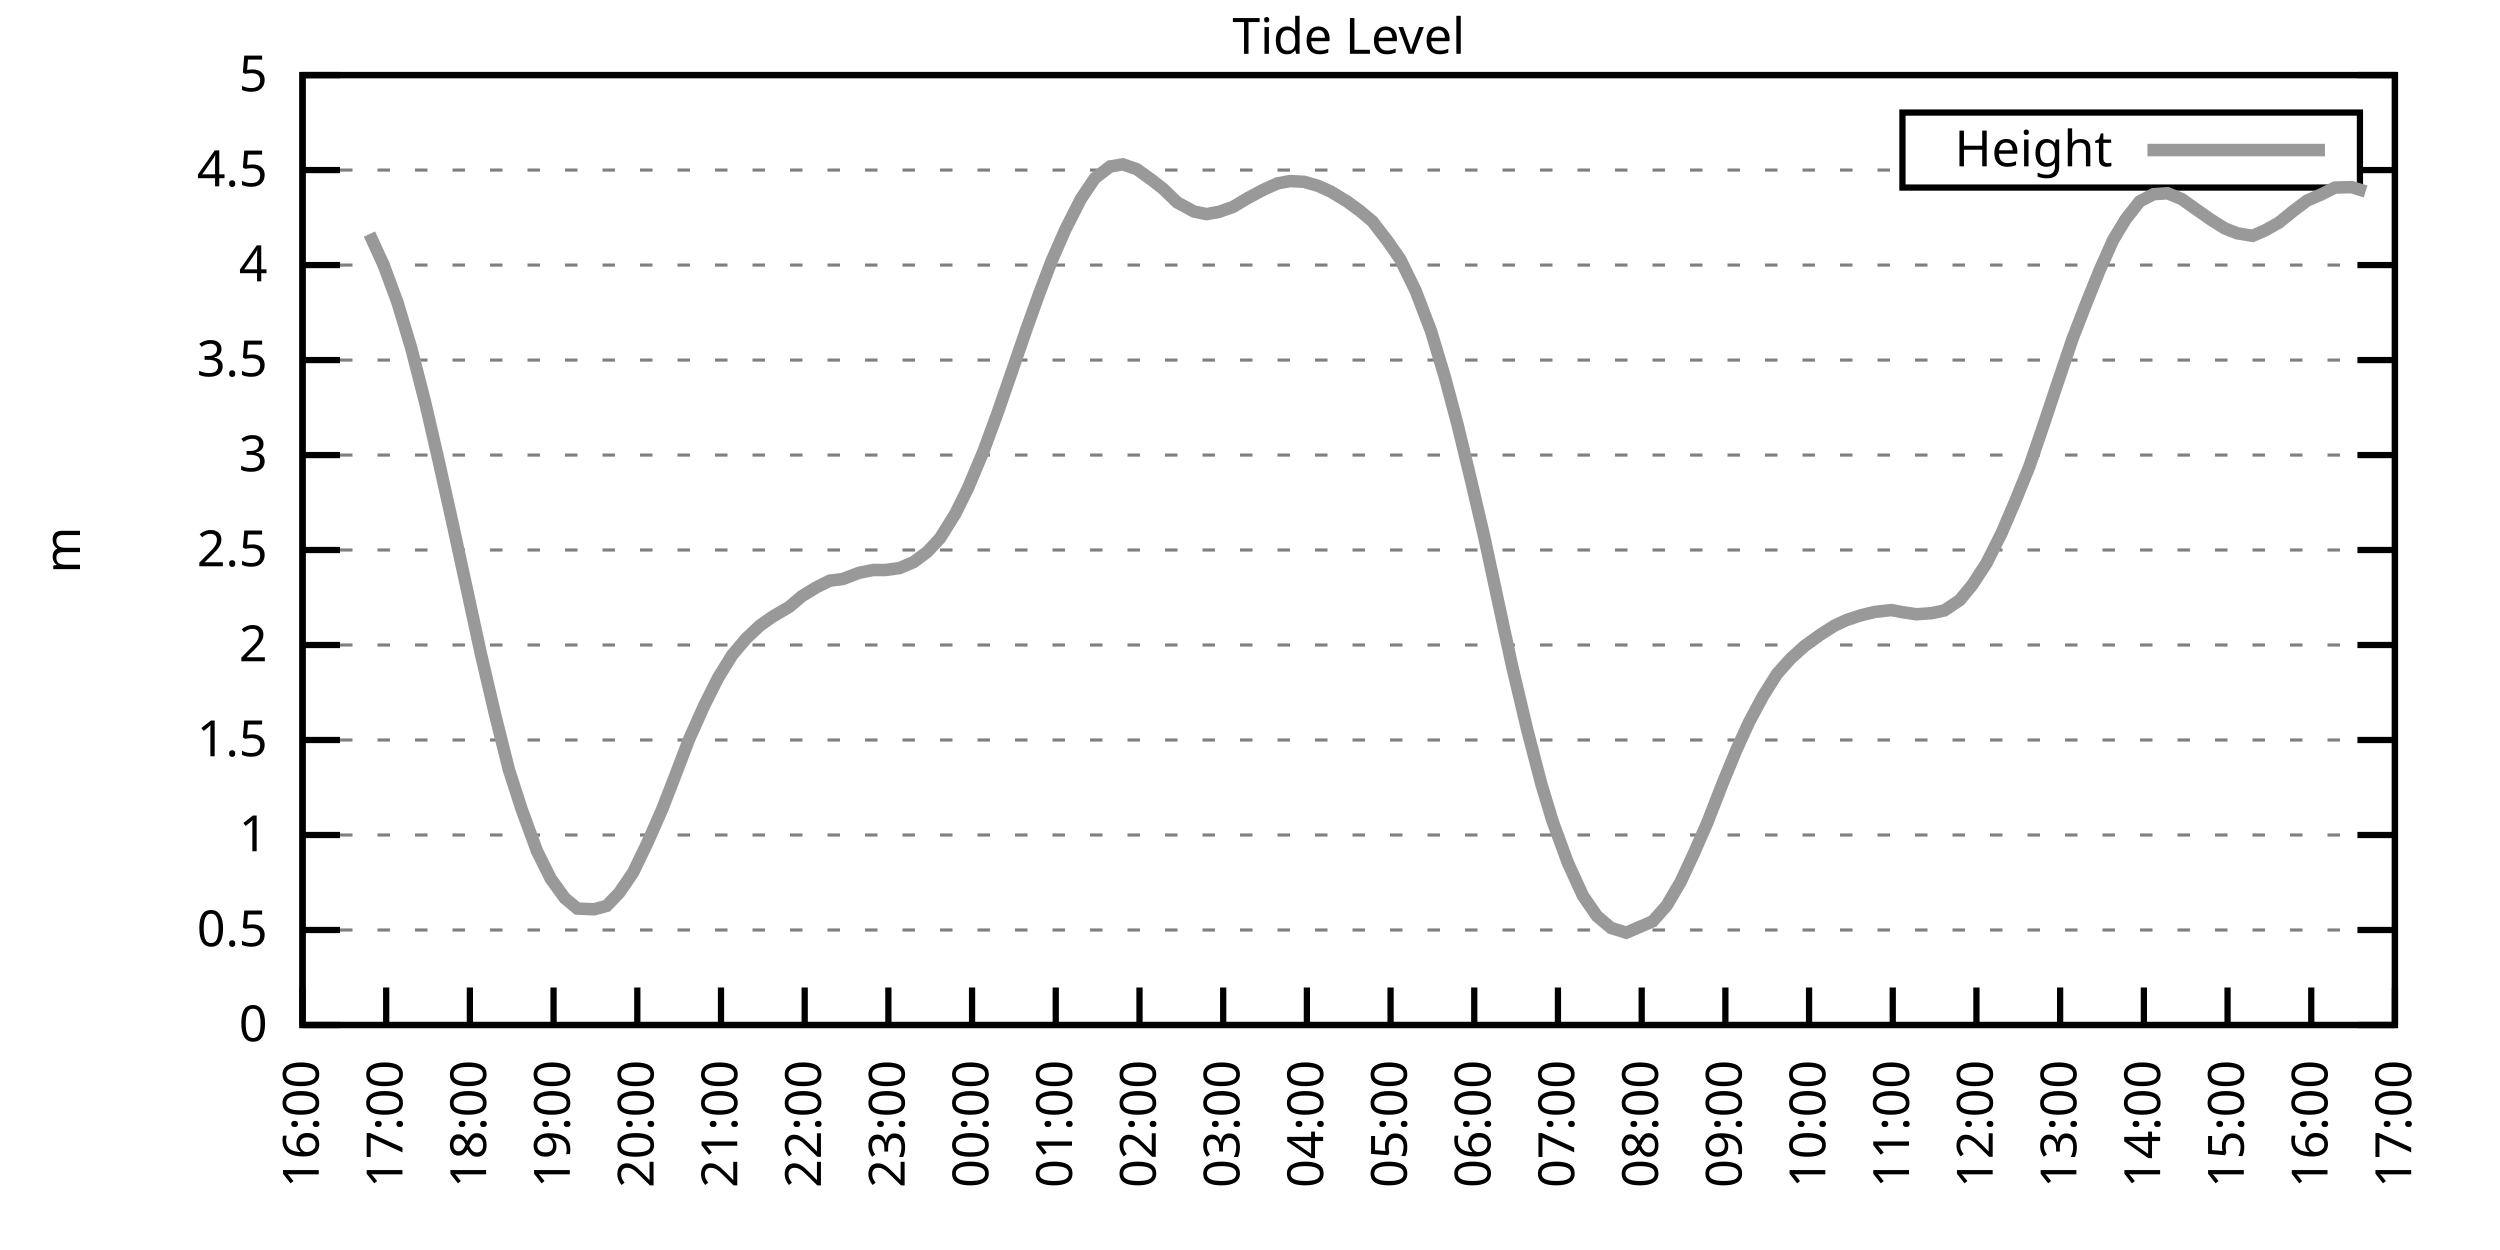
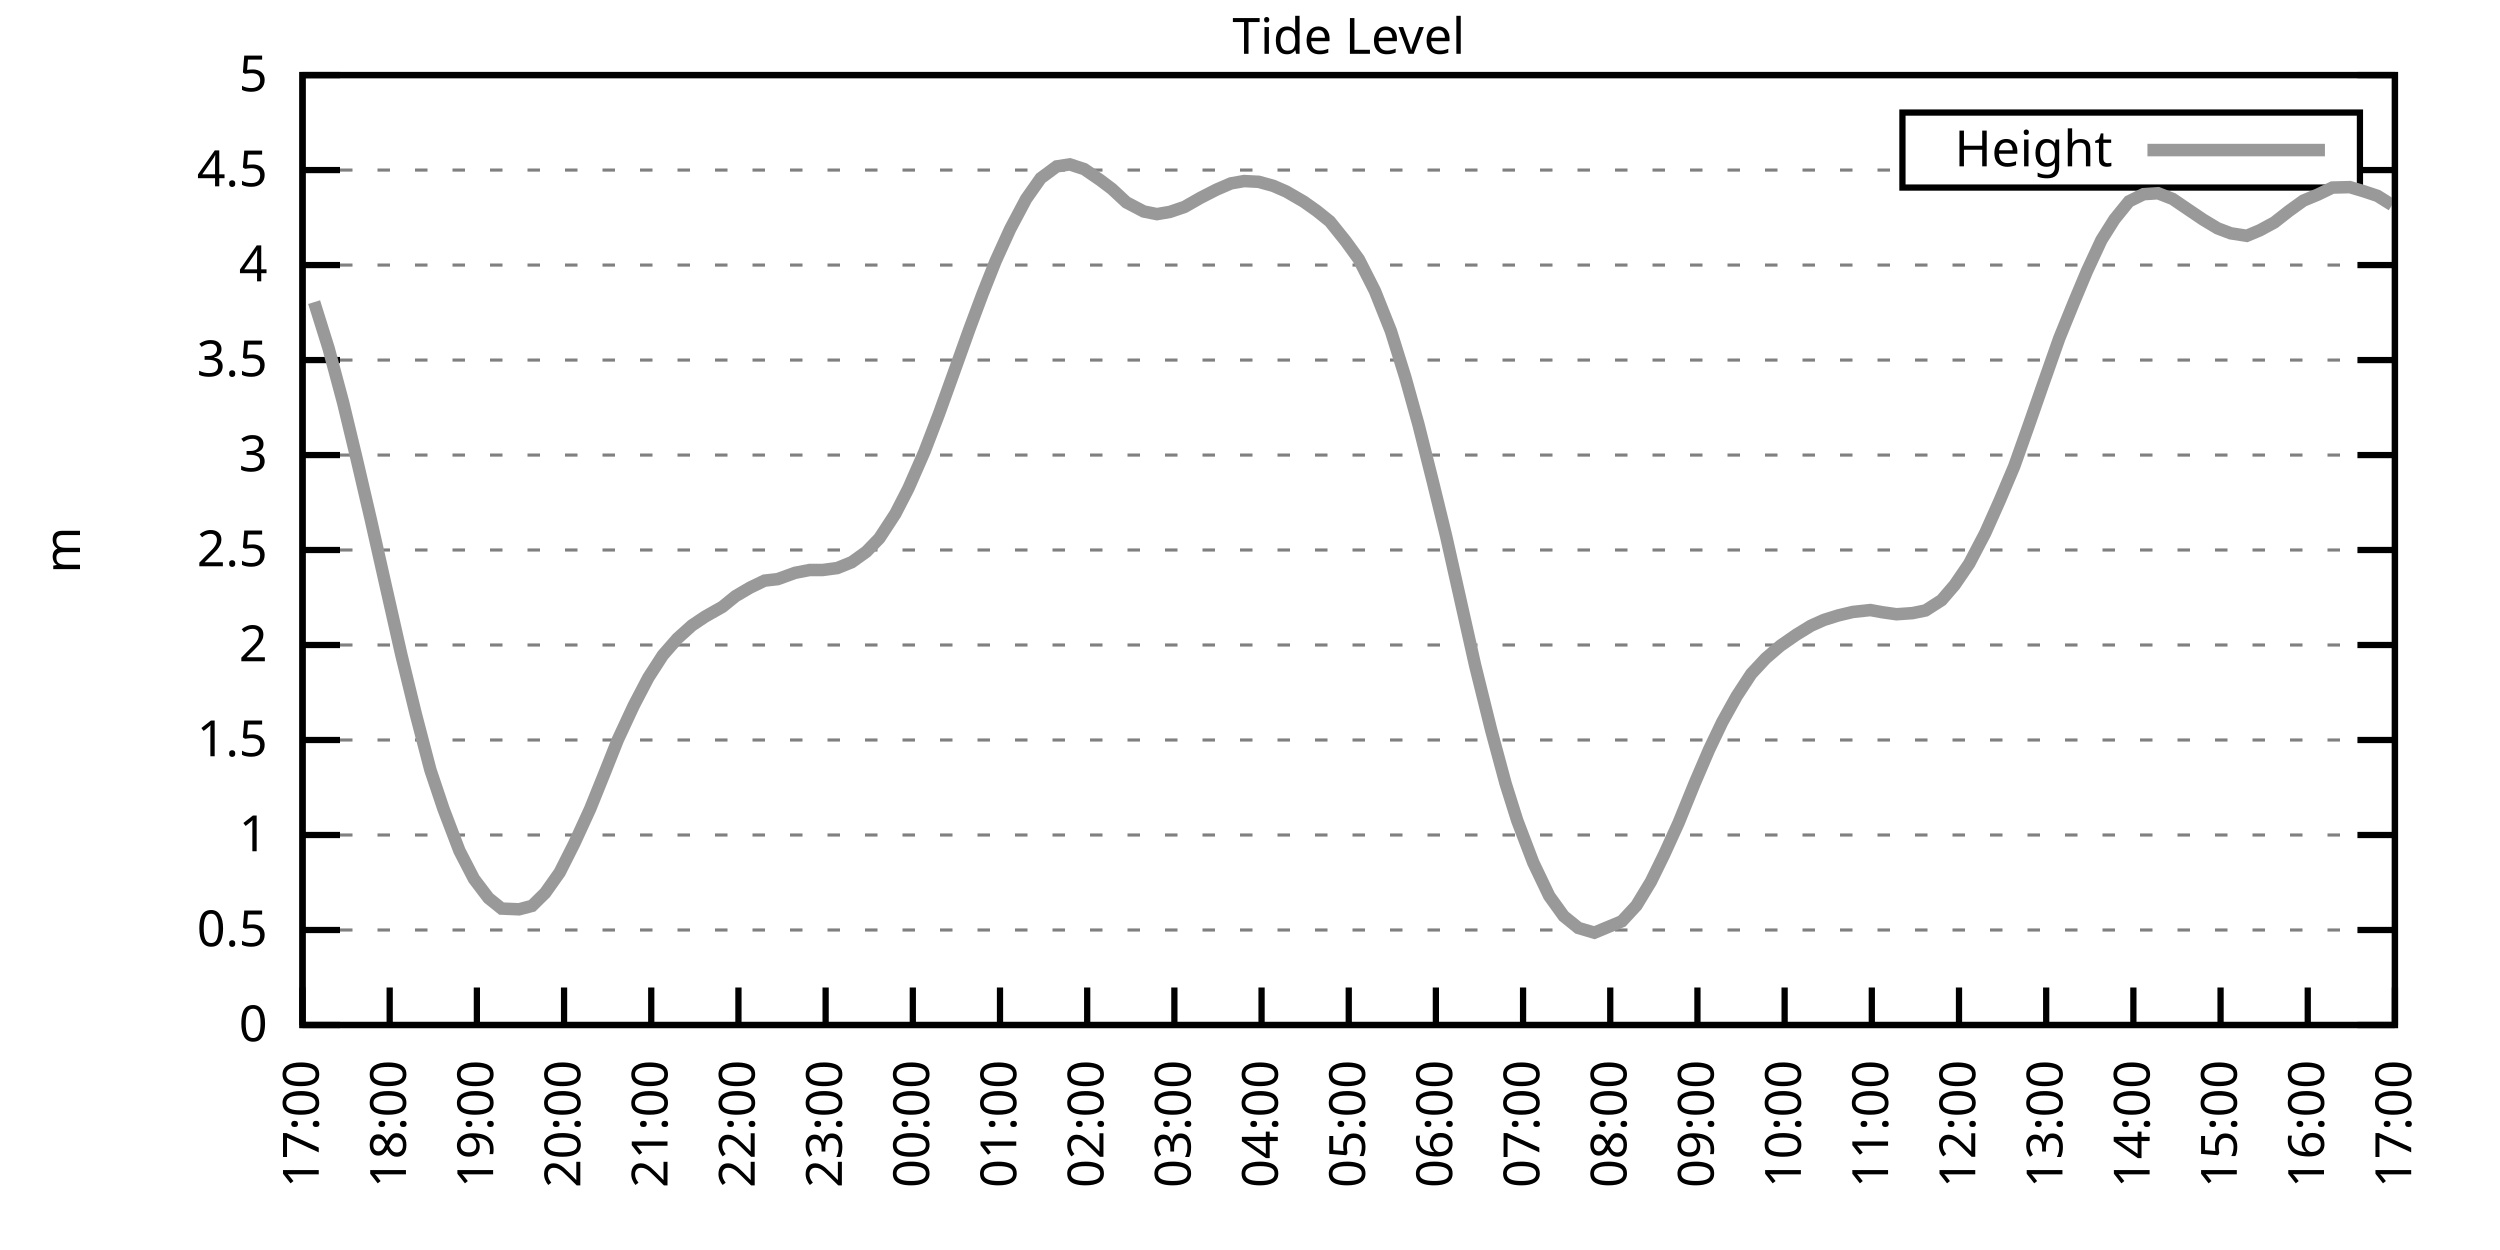
<svg xmlns="http://www.w3.org/2000/svg" xmlns:xlink="http://www.w3.org/1999/xlink" width="400" height="200" viewBox="0 0 400 200">
  <g id="gnuplot_canvas">
    <rect x="0" y="0" width="400" height="200" fill="none" />
    <defs>
      <circle id="gpDot" r="0.5" stroke-width="0.5" stroke="currentColor" />
      <path id="gpPt0" stroke-width="0.333" stroke="currentColor" d="M-1,0 h2 M0,-1 v2" />
      <path id="gpPt1" stroke-width="0.333" stroke="currentColor" d="M-1,-1 L1,1 M1,-1 L-1,1" />
      <path id="gpPt2" stroke-width="0.333" stroke="currentColor" d="M-1,0 L1,0 M0,-1 L0,1 M-1,-1 L1,1 M-1,1 L1,-1" />
      <rect id="gpPt3" stroke-width="0.333" stroke="currentColor" x="-1" y="-1" width="2" height="2" />
      <rect id="gpPt4" stroke-width="0.333" stroke="currentColor" fill="currentColor" x="-1" y="-1" width="2" height="2" />
      <circle id="gpPt5" stroke-width="0.333" stroke="currentColor" cx="0" cy="0" r="1" />
      <use xlink:href="#gpPt5" id="gpPt6" fill="currentColor" stroke="none" />
      <path id="gpPt7" stroke-width="0.333" stroke="currentColor" d="M0,-1.33 L-1.33,0.67 L1.33,0.67 z" />
      <use xlink:href="#gpPt7" id="gpPt8" fill="currentColor" stroke="none" />
      <use xlink:href="#gpPt7" id="gpPt9" stroke="currentColor" transform="rotate(180)" />
      <use xlink:href="#gpPt9" id="gpPt10" fill="currentColor" stroke="none" />
      <use xlink:href="#gpPt3" id="gpPt11" stroke="currentColor" transform="rotate(45)" />
      <use xlink:href="#gpPt11" id="gpPt12" fill="currentColor" stroke="none" />
      <path id="gpPt13" stroke-width="0.333" stroke="currentColor" d="M0,1.330 L1.265,0.411 L0.782,-1.067 L-0.782,-1.076 L-1.265,0.411 z" />
      <use xlink:href="#gpPt13" id="gpPt14" fill="currentColor" stroke="none" />
      <filter id="textbox" filterUnits="objectBoundingBox" x="0" y="0" height="1" width="1">
        <feFlood flood-color="white" flood-opacity="1" result="bgnd" />
        <feComposite in="SourceGraphic" in2="bgnd" operator="atop" />
      </filter>
      <filter id="greybox" filterUnits="objectBoundingBox" x="0" y="0" height="1" width="1">
        <feFlood flood-color="lightgrey" flood-opacity="1" result="grey" />
        <feComposite in="SourceGraphic" in2="grey" operator="atop" />
      </filter>
    </defs>
    <g fill="none" color="white" stroke="currentColor" stroke-width="1.00" stroke-linecap="butt" stroke-linejoin="miter">
</g>
    <g fill="none" color="black" stroke="currentColor" stroke-width="1.00" stroke-linecap="butt" stroke-linejoin="miter">
      <g stroke="none" shape-rendering="crispEdges">
        <polygon fill="rgb(255, 255, 255)" points="48.40,164.00 383.18,164.00 383.18,12.02 48.40,12.02 " />
      </g>
    </g>
    <g fill="none" color="black" stroke="currentColor" stroke-width="1.00" stroke-linecap="butt" stroke-linejoin="miter">
</g>
    <g fill="none" color="black" stroke="black" stroke-width="0.50" stroke-linecap="butt" stroke-linejoin="miter">
</g>
    <g fill="none" color="gray" stroke="currentColor" stroke-width="0.50" stroke-linecap="butt" stroke-linejoin="miter">
      <path stroke="gray" stroke-dasharray="2,4" class="gridline" d="M48.40,164.00 L383.19,164.00  " />
    </g>
    <g fill="none" color="gray" stroke="gray" stroke-width="1.00" stroke-linecap="butt" stroke-linejoin="miter">
</g>
    <g fill="none" color="black" stroke="currentColor" stroke-width="1.00" stroke-linecap="butt" stroke-linejoin="miter">
      <path stroke="black" d="M48.40,164.00 L54.40,164.00 M383.19,164.00 L377.19,164.00  " />
      <g transform="translate(42.80,166.60)" stroke="none" fill="black" font-family="Sans" font-size="8.00" text-anchor="end">
        <text>
          <tspan font-family="Sans"> 0</tspan>
        </text>
      </g>
    </g>
    <g fill="none" color="black" stroke="currentColor" stroke-width="1.00" stroke-linecap="butt" stroke-linejoin="miter">
</g>
    <g fill="none" color="black" stroke="black" stroke-width="0.50" stroke-linecap="butt" stroke-linejoin="miter">
</g>
    <g fill="none" color="gray" stroke="currentColor" stroke-width="0.50" stroke-linecap="butt" stroke-linejoin="miter">
      <path stroke="gray" stroke-dasharray="2,4" class="gridline" d="M48.40,148.80 L383.19,148.80  " />
    </g>
    <g fill="none" color="gray" stroke="gray" stroke-width="1.00" stroke-linecap="butt" stroke-linejoin="miter">
</g>
    <g fill="none" color="black" stroke="currentColor" stroke-width="1.00" stroke-linecap="butt" stroke-linejoin="miter">
      <path stroke="black" d="M48.40,148.80 L54.40,148.80 M383.19,148.80 L377.19,148.80  " />
      <g transform="translate(42.80,151.40)" stroke="none" fill="black" font-family="Sans" font-size="8.00" text-anchor="end">
        <text>
          <tspan font-family="Sans"> 0.5</tspan>
        </text>
      </g>
    </g>
    <g fill="none" color="black" stroke="currentColor" stroke-width="1.00" stroke-linecap="butt" stroke-linejoin="miter">
</g>
    <g fill="none" color="black" stroke="black" stroke-width="0.50" stroke-linecap="butt" stroke-linejoin="miter">
</g>
    <g fill="none" color="gray" stroke="currentColor" stroke-width="0.50" stroke-linecap="butt" stroke-linejoin="miter">
      <path stroke="gray" stroke-dasharray="2,4" class="gridline" d="M48.40,133.60 L383.19,133.60  " />
    </g>
    <g fill="none" color="gray" stroke="gray" stroke-width="1.00" stroke-linecap="butt" stroke-linejoin="miter">
</g>
    <g fill="none" color="black" stroke="currentColor" stroke-width="1.00" stroke-linecap="butt" stroke-linejoin="miter">
      <path stroke="black" d="M48.40,133.60 L54.40,133.60 M383.19,133.60 L377.19,133.60  " />
      <g transform="translate(42.80,136.20)" stroke="none" fill="black" font-family="Sans" font-size="8.00" text-anchor="end">
        <text>
          <tspan font-family="Sans"> 1</tspan>
        </text>
      </g>
    </g>
    <g fill="none" color="black" stroke="currentColor" stroke-width="1.00" stroke-linecap="butt" stroke-linejoin="miter">
</g>
    <g fill="none" color="black" stroke="black" stroke-width="0.50" stroke-linecap="butt" stroke-linejoin="miter">
</g>
    <g fill="none" color="gray" stroke="currentColor" stroke-width="0.50" stroke-linecap="butt" stroke-linejoin="miter">
      <path stroke="gray" stroke-dasharray="2,4" class="gridline" d="M48.40,118.40 L383.19,118.40  " />
    </g>
    <g fill="none" color="gray" stroke="gray" stroke-width="1.00" stroke-linecap="butt" stroke-linejoin="miter">
</g>
    <g fill="none" color="black" stroke="currentColor" stroke-width="1.00" stroke-linecap="butt" stroke-linejoin="miter">
      <path stroke="black" d="M48.40,118.40 L54.40,118.40 M383.19,118.40 L377.19,118.40  " />
      <g transform="translate(42.80,121.00)" stroke="none" fill="black" font-family="Sans" font-size="8.00" text-anchor="end">
        <text>
          <tspan font-family="Sans"> 1.5</tspan>
        </text>
      </g>
    </g>
    <g fill="none" color="black" stroke="currentColor" stroke-width="1.00" stroke-linecap="butt" stroke-linejoin="miter">
</g>
    <g fill="none" color="black" stroke="black" stroke-width="0.50" stroke-linecap="butt" stroke-linejoin="miter">
</g>
    <g fill="none" color="gray" stroke="currentColor" stroke-width="0.50" stroke-linecap="butt" stroke-linejoin="miter">
      <path stroke="gray" stroke-dasharray="2,4" class="gridline" d="M48.40,103.20 L383.19,103.20  " />
    </g>
    <g fill="none" color="gray" stroke="gray" stroke-width="1.00" stroke-linecap="butt" stroke-linejoin="miter">
</g>
    <g fill="none" color="black" stroke="currentColor" stroke-width="1.00" stroke-linecap="butt" stroke-linejoin="miter">
      <path stroke="black" d="M48.40,103.20 L54.40,103.20 M383.19,103.20 L377.19,103.20  " />
      <g transform="translate(42.80,105.80)" stroke="none" fill="black" font-family="Sans" font-size="8.00" text-anchor="end">
        <text>
          <tspan font-family="Sans"> 2</tspan>
        </text>
      </g>
    </g>
    <g fill="none" color="black" stroke="currentColor" stroke-width="1.00" stroke-linecap="butt" stroke-linejoin="miter">
</g>
    <g fill="none" color="black" stroke="black" stroke-width="0.50" stroke-linecap="butt" stroke-linejoin="miter">
</g>
    <g fill="none" color="gray" stroke="currentColor" stroke-width="0.50" stroke-linecap="butt" stroke-linejoin="miter">
      <path stroke="gray" stroke-dasharray="2,4" class="gridline" d="M48.40,88.00 L383.19,88.00  " />
    </g>
    <g fill="none" color="gray" stroke="gray" stroke-width="1.00" stroke-linecap="butt" stroke-linejoin="miter">
</g>
    <g fill="none" color="black" stroke="currentColor" stroke-width="1.00" stroke-linecap="butt" stroke-linejoin="miter">
      <path stroke="black" d="M48.40,88.00 L54.40,88.00 M383.19,88.00 L377.19,88.00  " />
      <g transform="translate(42.80,90.60)" stroke="none" fill="black" font-family="Sans" font-size="8.00" text-anchor="end">
        <text>
          <tspan font-family="Sans"> 2.5</tspan>
        </text>
      </g>
    </g>
    <g fill="none" color="black" stroke="currentColor" stroke-width="1.00" stroke-linecap="butt" stroke-linejoin="miter">
</g>
    <g fill="none" color="black" stroke="black" stroke-width="0.50" stroke-linecap="butt" stroke-linejoin="miter">
</g>
    <g fill="none" color="gray" stroke="currentColor" stroke-width="0.50" stroke-linecap="butt" stroke-linejoin="miter">
      <path stroke="gray" stroke-dasharray="2,4" class="gridline" d="M48.40,72.81 L383.19,72.81  " />
    </g>
    <g fill="none" color="gray" stroke="gray" stroke-width="1.00" stroke-linecap="butt" stroke-linejoin="miter">
</g>
    <g fill="none" color="black" stroke="currentColor" stroke-width="1.00" stroke-linecap="butt" stroke-linejoin="miter">
      <path stroke="black" d="M48.40,72.81 L54.40,72.81 M383.19,72.81 L377.19,72.81  " />
      <g transform="translate(42.80,75.41)" stroke="none" fill="black" font-family="Sans" font-size="8.00" text-anchor="end">
        <text>
          <tspan font-family="Sans"> 3</tspan>
        </text>
      </g>
    </g>
    <g fill="none" color="black" stroke="currentColor" stroke-width="1.00" stroke-linecap="butt" stroke-linejoin="miter">
</g>
    <g fill="none" color="black" stroke="black" stroke-width="0.50" stroke-linecap="butt" stroke-linejoin="miter">
</g>
    <g fill="none" color="gray" stroke="currentColor" stroke-width="0.50" stroke-linecap="butt" stroke-linejoin="miter">
      <path stroke="gray" stroke-dasharray="2,4" class="gridline" d="M48.40,57.61 L383.19,57.61  " />
    </g>
    <g fill="none" color="gray" stroke="gray" stroke-width="1.00" stroke-linecap="butt" stroke-linejoin="miter">
</g>
    <g fill="none" color="black" stroke="currentColor" stroke-width="1.00" stroke-linecap="butt" stroke-linejoin="miter">
      <path stroke="black" d="M48.40,57.61 L54.40,57.61 M383.19,57.61 L377.19,57.61  " />
      <g transform="translate(42.80,60.21)" stroke="none" fill="black" font-family="Sans" font-size="8.00" text-anchor="end">
        <text>
          <tspan font-family="Sans"> 3.5</tspan>
        </text>
      </g>
    </g>
    <g fill="none" color="black" stroke="currentColor" stroke-width="1.00" stroke-linecap="butt" stroke-linejoin="miter">
</g>
    <g fill="none" color="black" stroke="black" stroke-width="0.50" stroke-linecap="butt" stroke-linejoin="miter">
</g>
    <g fill="none" color="gray" stroke="currentColor" stroke-width="0.50" stroke-linecap="butt" stroke-linejoin="miter">
      <path stroke="gray" stroke-dasharray="2,4" class="gridline" d="M48.40,42.41 L383.19,42.41  " />
    </g>
    <g fill="none" color="gray" stroke="gray" stroke-width="1.00" stroke-linecap="butt" stroke-linejoin="miter">
</g>
    <g fill="none" color="black" stroke="currentColor" stroke-width="1.00" stroke-linecap="butt" stroke-linejoin="miter">
      <path stroke="black" d="M48.40,42.41 L54.40,42.41 M383.19,42.41 L377.19,42.41  " />
      <g transform="translate(42.80,45.01)" stroke="none" fill="black" font-family="Sans" font-size="8.00" text-anchor="end">
        <text>
          <tspan font-family="Sans"> 4</tspan>
        </text>
      </g>
    </g>
    <g fill="none" color="black" stroke="currentColor" stroke-width="1.00" stroke-linecap="butt" stroke-linejoin="miter">
</g>
    <g fill="none" color="black" stroke="black" stroke-width="0.50" stroke-linecap="butt" stroke-linejoin="miter">
</g>
    <g fill="none" color="gray" stroke="currentColor" stroke-width="0.50" stroke-linecap="butt" stroke-linejoin="miter">
      <path stroke="gray" stroke-dasharray="2,4" class="gridline" d="M48.40,27.21 L304.39,27.21 M377.59,27.21 L383.19,27.21  " />
    </g>
    <g fill="none" color="gray" stroke="gray" stroke-width="1.00" stroke-linecap="butt" stroke-linejoin="miter">
</g>
    <g fill="none" color="black" stroke="currentColor" stroke-width="1.00" stroke-linecap="butt" stroke-linejoin="miter">
      <path stroke="black" d="M48.40,27.21 L54.40,27.21 M383.19,27.21 L377.19,27.21  " />
      <g transform="translate(42.80,29.81)" stroke="none" fill="black" font-family="Sans" font-size="8.00" text-anchor="end">
        <text>
          <tspan font-family="Sans"> 4.5</tspan>
        </text>
      </g>
    </g>
    <g fill="none" color="black" stroke="currentColor" stroke-width="1.00" stroke-linecap="butt" stroke-linejoin="miter">
</g>
    <g fill="none" color="black" stroke="black" stroke-width="0.50" stroke-linecap="butt" stroke-linejoin="miter">
</g>
    <g fill="none" color="gray" stroke="currentColor" stroke-width="0.50" stroke-linecap="butt" stroke-linejoin="miter">
      <path stroke="gray" stroke-dasharray="2,4" class="gridline" d="M48.40,12.01 L383.19,12.01  " />
    </g>
    <g fill="none" color="gray" stroke="gray" stroke-width="1.00" stroke-linecap="butt" stroke-linejoin="miter">
</g>
    <g fill="none" color="black" stroke="currentColor" stroke-width="1.00" stroke-linecap="butt" stroke-linejoin="miter">
      <path stroke="black" d="M48.40,12.01 L54.40,12.01 M383.19,12.01 L377.19,12.01  " />
      <g transform="translate(42.80,14.61)" stroke="none" fill="black" font-family="Sans" font-size="8.00" text-anchor="end">
        <text>
          <tspan font-family="Sans"> 5</tspan>
        </text>
      </g>
    </g>
    <g fill="none" color="black" stroke="currentColor" stroke-width="1.00" stroke-linecap="butt" stroke-linejoin="miter">
      <path stroke="black" d="M48.40,164.00 L48.40,158.00  " />
      <g transform="translate(51.00,169.60) rotate(270.00)" stroke="none" fill="black" font-family="Sans" font-size="8.00" text-anchor="end">
        <text>
-           <tspan font-family="Sans">16:00</tspan>
-         </text>
-       </g>
-     </g>
-     <g fill="none" color="black" stroke="currentColor" stroke-width="1.00" stroke-linecap="butt" stroke-linejoin="miter">
-       <path stroke="black" d="M61.79,164.00 L61.79,158.00  " />
-       <g transform="translate(64.39,169.60) rotate(270.00)" stroke="none" fill="black" font-family="Sans" font-size="8.00" text-anchor="end">
-         <text>
          <tspan font-family="Sans">17:00</tspan>
        </text>
      </g>
    </g>
    <g fill="none" color="black" stroke="currentColor" stroke-width="1.00" stroke-linecap="butt" stroke-linejoin="miter">
-       <path stroke="black" d="M75.18,164.00 L75.18,158.00  " />
-       <g transform="translate(77.78,169.60) rotate(270.00)" stroke="none" fill="black" font-family="Sans" font-size="8.00" text-anchor="end">
+       <path stroke="black" d="M62.35,164.00 L62.35,158.00  " />
+       <g transform="translate(64.95,169.60) rotate(270.00)" stroke="none" fill="black" font-family="Sans" font-size="8.00" text-anchor="end">
        <text>
          <tspan font-family="Sans">18:00</tspan>
        </text>
      </g>
    </g>
    <g fill="none" color="black" stroke="currentColor" stroke-width="1.00" stroke-linecap="butt" stroke-linejoin="miter">
-       <path stroke="black" d="M88.57,164.00 L88.57,158.00  " />
-       <g transform="translate(91.17,169.60) rotate(270.00)" stroke="none" fill="black" font-family="Sans" font-size="8.00" text-anchor="end">
+       <path stroke="black" d="M76.30,164.00 L76.30,158.00  " />
+       <g transform="translate(78.90,169.60) rotate(270.00)" stroke="none" fill="black" font-family="Sans" font-size="8.00" text-anchor="end">
        <text>
          <tspan font-family="Sans">19:00</tspan>
        </text>
      </g>
    </g>
    <g fill="none" color="black" stroke="currentColor" stroke-width="1.00" stroke-linecap="butt" stroke-linejoin="miter">
-       <path stroke="black" d="M101.97,164.00 L101.97,158.00  " />
-       <g transform="translate(104.57,169.60) rotate(270.00)" stroke="none" fill="black" font-family="Sans" font-size="8.00" text-anchor="end">
+       <path stroke="black" d="M90.25,164.00 L90.25,158.00  " />
+       <g transform="translate(92.85,169.60) rotate(270.00)" stroke="none" fill="black" font-family="Sans" font-size="8.00" text-anchor="end">
        <text>
          <tspan font-family="Sans">20:00</tspan>
        </text>
      </g>
    </g>
    <g fill="none" color="black" stroke="currentColor" stroke-width="1.00" stroke-linecap="butt" stroke-linejoin="miter">
-       <path stroke="black" d="M115.36,164.00 L115.36,158.00  " />
-       <g transform="translate(117.96,169.60) rotate(270.00)" stroke="none" fill="black" font-family="Sans" font-size="8.00" text-anchor="end">
+       <path stroke="black" d="M104.20,164.00 L104.20,158.00  " />
+       <g transform="translate(106.80,169.60) rotate(270.00)" stroke="none" fill="black" font-family="Sans" font-size="8.00" text-anchor="end">
        <text>
          <tspan font-family="Sans">21:00</tspan>
        </text>
      </g>
    </g>
    <g fill="none" color="black" stroke="currentColor" stroke-width="1.00" stroke-linecap="butt" stroke-linejoin="miter">
-       <path stroke="black" d="M128.75,164.00 L128.75,158.00  " />
-       <g transform="translate(131.35,169.60) rotate(270.00)" stroke="none" fill="black" font-family="Sans" font-size="8.00" text-anchor="end">
+       <path stroke="black" d="M118.15,164.00 L118.15,158.00  " />
+       <g transform="translate(120.75,169.60) rotate(270.00)" stroke="none" fill="black" font-family="Sans" font-size="8.00" text-anchor="end">
        <text>
          <tspan font-family="Sans">22:00</tspan>
        </text>
      </g>
    </g>
    <g fill="none" color="black" stroke="currentColor" stroke-width="1.00" stroke-linecap="butt" stroke-linejoin="miter">
-       <path stroke="black" d="M142.14,164.00 L142.14,158.00  " />
-       <g transform="translate(144.74,169.60) rotate(270.00)" stroke="none" fill="black" font-family="Sans" font-size="8.00" text-anchor="end">
+       <path stroke="black" d="M132.10,164.00 L132.10,158.00  " />
+       <g transform="translate(134.70,169.60) rotate(270.00)" stroke="none" fill="black" font-family="Sans" font-size="8.00" text-anchor="end">
        <text>
          <tspan font-family="Sans">23:00</tspan>
        </text>
      </g>
    </g>
    <g fill="none" color="black" stroke="currentColor" stroke-width="1.00" stroke-linecap="butt" stroke-linejoin="miter">
-       <path stroke="black" d="M155.53,164.00 L155.53,158.00  " />
-       <g transform="translate(158.13,169.60) rotate(270.00)" stroke="none" fill="black" font-family="Sans" font-size="8.00" text-anchor="end">
+       <path stroke="black" d="M146.05,164.00 L146.05,158.00  " />
+       <g transform="translate(148.65,169.60) rotate(270.00)" stroke="none" fill="black" font-family="Sans" font-size="8.00" text-anchor="end">
        <text>
          <tspan font-family="Sans">00:00</tspan>
        </text>
      </g>
    </g>
    <g fill="none" color="black" stroke="currentColor" stroke-width="1.00" stroke-linecap="butt" stroke-linejoin="miter">
-       <path stroke="black" d="M168.92,164.00 L168.92,158.00  " />
-       <g transform="translate(171.52,169.60) rotate(270.00)" stroke="none" fill="black" font-family="Sans" font-size="8.00" text-anchor="end">
+       <path stroke="black" d="M160.00,164.00 L160.00,158.00  " />
+       <g transform="translate(162.60,169.60) rotate(270.00)" stroke="none" fill="black" font-family="Sans" font-size="8.00" text-anchor="end">
        <text>
          <tspan font-family="Sans">01:00</tspan>
        </text>
      </g>
    </g>
    <g fill="none" color="black" stroke="currentColor" stroke-width="1.00" stroke-linecap="butt" stroke-linejoin="miter">
-       <path stroke="black" d="M182.32,164.00 L182.32,158.00  " />
-       <g transform="translate(184.92,169.60) rotate(270.00)" stroke="none" fill="black" font-family="Sans" font-size="8.00" text-anchor="end">
+       <path stroke="black" d="M173.95,164.00 L173.95,158.00  " />
+       <g transform="translate(176.55,169.60) rotate(270.00)" stroke="none" fill="black" font-family="Sans" font-size="8.00" text-anchor="end">
        <text>
          <tspan font-family="Sans">02:00</tspan>
        </text>
      </g>
    </g>
    <g fill="none" color="black" stroke="currentColor" stroke-width="1.00" stroke-linecap="butt" stroke-linejoin="miter">
-       <path stroke="black" d="M195.71,164.00 L195.71,158.00  " />
-       <g transform="translate(198.31,169.60) rotate(270.00)" stroke="none" fill="black" font-family="Sans" font-size="8.00" text-anchor="end">
+       <path stroke="black" d="M187.90,164.00 L187.90,158.00  " />
+       <g transform="translate(190.50,169.60) rotate(270.00)" stroke="none" fill="black" font-family="Sans" font-size="8.00" text-anchor="end">
        <text>
          <tspan font-family="Sans">03:00</tspan>
        </text>
      </g>
    </g>
    <g fill="none" color="black" stroke="currentColor" stroke-width="1.00" stroke-linecap="butt" stroke-linejoin="miter">
-       <path stroke="black" d="M209.10,164.00 L209.10,158.00  " />
-       <g transform="translate(211.70,169.60) rotate(270.00)" stroke="none" fill="black" font-family="Sans" font-size="8.00" text-anchor="end">
+       <path stroke="black" d="M201.85,164.00 L201.85,158.00  " />
+       <g transform="translate(204.45,169.60) rotate(270.00)" stroke="none" fill="black" font-family="Sans" font-size="8.00" text-anchor="end">
        <text>
          <tspan font-family="Sans">04:00</tspan>
        </text>
      </g>
    </g>
    <g fill="none" color="black" stroke="currentColor" stroke-width="1.00" stroke-linecap="butt" stroke-linejoin="miter">
-       <path stroke="black" d="M222.49,164.00 L222.49,158.00  " />
-       <g transform="translate(225.09,169.60) rotate(270.00)" stroke="none" fill="black" font-family="Sans" font-size="8.00" text-anchor="end">
+       <path stroke="black" d="M215.80,164.00 L215.80,158.00  " />
+       <g transform="translate(218.40,169.60) rotate(270.00)" stroke="none" fill="black" font-family="Sans" font-size="8.00" text-anchor="end">
        <text>
          <tspan font-family="Sans">05:00</tspan>
        </text>
      </g>
    </g>
    <g fill="none" color="black" stroke="currentColor" stroke-width="1.00" stroke-linecap="butt" stroke-linejoin="miter">
-       <path stroke="black" d="M235.88,164.00 L235.88,158.00  " />
-       <g transform="translate(238.48,169.60) rotate(270.00)" stroke="none" fill="black" font-family="Sans" font-size="8.00" text-anchor="end">
+       <path stroke="black" d="M229.74,164.00 L229.74,158.00  " />
+       <g transform="translate(232.34,169.60) rotate(270.00)" stroke="none" fill="black" font-family="Sans" font-size="8.00" text-anchor="end">
        <text>
          <tspan font-family="Sans">06:00</tspan>
        </text>
      </g>
    </g>
    <g fill="none" color="black" stroke="currentColor" stroke-width="1.00" stroke-linecap="butt" stroke-linejoin="miter">
-       <path stroke="black" d="M249.27,164.00 L249.27,158.00  " />
-       <g transform="translate(251.87,169.60) rotate(270.00)" stroke="none" fill="black" font-family="Sans" font-size="8.00" text-anchor="end">
+       <path stroke="black" d="M243.69,164.00 L243.69,158.00  " />
+       <g transform="translate(246.29,169.60) rotate(270.00)" stroke="none" fill="black" font-family="Sans" font-size="8.00" text-anchor="end">
        <text>
          <tspan font-family="Sans">07:00</tspan>
        </text>
      </g>
    </g>
    <g fill="none" color="black" stroke="currentColor" stroke-width="1.00" stroke-linecap="butt" stroke-linejoin="miter">
-       <path stroke="black" d="M262.67,164.00 L262.67,158.00  " />
-       <g transform="translate(265.27,169.60) rotate(270.00)" stroke="none" fill="black" font-family="Sans" font-size="8.00" text-anchor="end">
+       <path stroke="black" d="M257.64,164.00 L257.64,158.00  " />
+       <g transform="translate(260.24,169.60) rotate(270.00)" stroke="none" fill="black" font-family="Sans" font-size="8.00" text-anchor="end">
        <text>
          <tspan font-family="Sans">08:00</tspan>
        </text>
      </g>
    </g>
    <g fill="none" color="black" stroke="currentColor" stroke-width="1.00" stroke-linecap="butt" stroke-linejoin="miter">
-       <path stroke="black" d="M276.06,164.00 L276.06,158.00  " />
-       <g transform="translate(278.66,169.60) rotate(270.00)" stroke="none" fill="black" font-family="Sans" font-size="8.00" text-anchor="end">
+       <path stroke="black" d="M271.59,164.00 L271.59,158.00  " />
+       <g transform="translate(274.19,169.60) rotate(270.00)" stroke="none" fill="black" font-family="Sans" font-size="8.00" text-anchor="end">
        <text>
          <tspan font-family="Sans">09:00</tspan>
        </text>
      </g>
    </g>
    <g fill="none" color="black" stroke="currentColor" stroke-width="1.00" stroke-linecap="butt" stroke-linejoin="miter">
-       <path stroke="black" d="M289.45,164.00 L289.45,158.00  " />
-       <g transform="translate(292.05,169.60) rotate(270.00)" stroke="none" fill="black" font-family="Sans" font-size="8.00" text-anchor="end">
+       <path stroke="black" d="M285.54,164.00 L285.54,158.00  " />
+       <g transform="translate(288.14,169.60) rotate(270.00)" stroke="none" fill="black" font-family="Sans" font-size="8.00" text-anchor="end">
        <text>
          <tspan font-family="Sans">10:00</tspan>
        </text>
      </g>
    </g>
    <g fill="none" color="black" stroke="currentColor" stroke-width="1.00" stroke-linecap="butt" stroke-linejoin="miter">
-       <path stroke="black" d="M302.84,164.00 L302.84,158.00  " />
-       <g transform="translate(305.44,169.60) rotate(270.00)" stroke="none" fill="black" font-family="Sans" font-size="8.00" text-anchor="end">
+       <path stroke="black" d="M299.49,164.00 L299.49,158.00  " />
+       <g transform="translate(302.09,169.60) rotate(270.00)" stroke="none" fill="black" font-family="Sans" font-size="8.00" text-anchor="end">
        <text>
          <tspan font-family="Sans">11:00</tspan>
        </text>
      </g>
    </g>
    <g fill="none" color="black" stroke="currentColor" stroke-width="1.00" stroke-linecap="butt" stroke-linejoin="miter">
-       <path stroke="black" d="M316.23,164.00 L316.23,158.00  " />
-       <g transform="translate(318.83,169.60) rotate(270.00)" stroke="none" fill="black" font-family="Sans" font-size="8.00" text-anchor="end">
+       <path stroke="black" d="M313.44,164.00 L313.44,158.00  " />
+       <g transform="translate(316.04,169.60) rotate(270.00)" stroke="none" fill="black" font-family="Sans" font-size="8.00" text-anchor="end">
        <text>
          <tspan font-family="Sans">12:00</tspan>
        </text>
      </g>
    </g>
    <g fill="none" color="black" stroke="currentColor" stroke-width="1.00" stroke-linecap="butt" stroke-linejoin="miter">
-       <path stroke="black" d="M329.62,164.00 L329.62,158.00  " />
-       <g transform="translate(332.22,169.60) rotate(270.00)" stroke="none" fill="black" font-family="Sans" font-size="8.00" text-anchor="end">
+       <path stroke="black" d="M327.39,164.00 L327.39,158.00  " />
+       <g transform="translate(329.99,169.60) rotate(270.00)" stroke="none" fill="black" font-family="Sans" font-size="8.00" text-anchor="end">
        <text>
          <tspan font-family="Sans">13:00</tspan>
        </text>
      </g>
    </g>
    <g fill="none" color="black" stroke="currentColor" stroke-width="1.00" stroke-linecap="butt" stroke-linejoin="miter">
-       <path stroke="black" d="M343.02,164.00 L343.02,158.00  " />
-       <g transform="translate(345.62,169.60) rotate(270.00)" stroke="none" fill="black" font-family="Sans" font-size="8.00" text-anchor="end">
+       <path stroke="black" d="M341.34,164.00 L341.34,158.00  " />
+       <g transform="translate(343.94,169.60) rotate(270.00)" stroke="none" fill="black" font-family="Sans" font-size="8.00" text-anchor="end">
        <text>
          <tspan font-family="Sans">14:00</tspan>
        </text>
      </g>
    </g>
    <g fill="none" color="black" stroke="currentColor" stroke-width="1.00" stroke-linecap="butt" stroke-linejoin="miter">
-       <path stroke="black" d="M356.41,164.00 L356.41,158.00  " />
-       <g transform="translate(359.01,169.60) rotate(270.00)" stroke="none" fill="black" font-family="Sans" font-size="8.00" text-anchor="end">
+       <path stroke="black" d="M355.29,164.00 L355.29,158.00  " />
+       <g transform="translate(357.89,169.60) rotate(270.00)" stroke="none" fill="black" font-family="Sans" font-size="8.00" text-anchor="end">
        <text>
          <tspan font-family="Sans">15:00</tspan>
        </text>
      </g>
    </g>
    <g fill="none" color="black" stroke="currentColor" stroke-width="1.00" stroke-linecap="butt" stroke-linejoin="miter">
-       <path stroke="black" d="M369.80,164.00 L369.80,158.00  " />
-       <g transform="translate(372.40,169.60) rotate(270.00)" stroke="none" fill="black" font-family="Sans" font-size="8.00" text-anchor="end">
+       <path stroke="black" d="M369.24,164.00 L369.24,158.00  " />
+       <g transform="translate(371.84,169.60) rotate(270.00)" stroke="none" fill="black" font-family="Sans" font-size="8.00" text-anchor="end">
        <text>
          <tspan font-family="Sans">16:00</tspan>
        </text>
      </g>
    </g>
    <g fill="none" color="black" stroke="currentColor" stroke-width="1.00" stroke-linecap="butt" stroke-linejoin="miter">
      <path stroke="black" d="M383.19,164.00 L383.19,158.00  " />
      <g transform="translate(385.79,169.60) rotate(270.00)" stroke="none" fill="black" font-family="Sans" font-size="8.00" text-anchor="end">
        <text>
          <tspan font-family="Sans">17:00</tspan>
        </text>
      </g>
    </g>
    <g fill="none" color="black" stroke="currentColor" stroke-width="1.00" stroke-linecap="butt" stroke-linejoin="miter">
</g>
    <g fill="none" color="black" stroke="currentColor" stroke-width="1.00" stroke-linecap="butt" stroke-linejoin="miter">
      <path stroke="black" d="M48.40,12.01 L48.40,164.00 L383.19,164.00 L383.19,12.01 L48.40,12.01 Z  " />
    </g>
    <g fill="none" color="black" stroke="currentColor" stroke-width="1.00" stroke-linecap="butt" stroke-linejoin="miter">
</g>
    <g fill="none" color="black" stroke="currentColor" stroke-width="1.00" stroke-linecap="butt" stroke-linejoin="miter">
      <path stroke="black" d="M304.39,30.01 L304.39,18.01 L377.59,18.01 L377.59,30.01 L304.39,30.01 Z  " />
    </g>
    <g id="Tide_level_plot_1">
      <g fill="none" color="white" stroke="black" stroke-width="2.00" stroke-linecap="butt" stroke-linejoin="miter">
</g>
      <g fill="none" color="black" stroke="currentColor" stroke-width="2.00" stroke-linecap="butt" stroke-linejoin="miter">
        <g transform="translate(337.99,26.61)" stroke="none" fill="black" font-family="Sans" font-size="8.00" text-anchor="end">
          <text>
            <tspan font-family="Sans">Height</tspan>
          </text>
        </g>
      </g>
      <g fill="none" color="black" stroke="currentColor" stroke-width="2.00" stroke-linecap="butt" stroke-linejoin="miter">
-         <path stroke="rgb(153, 153, 153)" d="M343.59,24.01 L371.99,24.01 M59.11,37.45 L61.35,42.32 L63.58,48.34 L65.81,55.75 L68.04,64.45 L70.05,73.14   L72.28,83.14 L74.74,94.45 L76.97,104.75 L79.20,114.27 L81.43,123.18 L83.44,129.41 L85.90,136.13 L88.13,140.62   L90.36,143.69 L92.37,145.37 L95.05,145.49 L97.06,144.94 L99.06,142.87 L101.30,139.59 L103.53,134.97 L105.98,129.41   L108.22,123.63 L110.22,118.37 L112.68,112.87 L114.91,108.43 L117.14,104.82 L119.38,102.17 L121.61,100.07 L123.62,98.67   L126.29,97.09 L128.30,95.39 L130.54,94.02 L132.77,92.90 L134.78,92.66 L137.45,91.65 L139.69,91.20 L141.69,91.20   L143.93,90.89 L146.16,89.95 L148.39,88.28 L150.40,86.12 L152.85,82.20 L154.86,78.13 L157.32,72.29 L159.55,66.24   L162.01,59.13 L164.24,52.65 L166.25,47.03 L168.25,41.77 L170.49,36.66 L172.94,31.83 L175.17,28.52 L177.63,26.63   L179.64,26.30 L181.87,27.06 L184.32,28.82 L186.11,30.22 L188.34,32.38 L191.02,33.84 L193.03,34.26 L195.04,33.90   L197.27,33.11 L199.73,31.65 L202.18,30.34 L204.41,29.34 L206.42,28.97 L208.65,29.09 L210.88,29.73 L212.89,30.64   L215.57,32.26 L217.58,33.74 L219.59,35.42 L222.04,38.61 L224.05,41.50 L226.51,46.54 L228.96,52.96 L231.20,60.40   L233.20,67.91 L235.44,77.18 L237.44,85.73 L239.90,97.15 L241.91,106.46 L244.36,116.79 L246.60,125.39 L248.38,131.29   L250.84,138.01 L253.29,143.36 L255.52,146.58 L257.76,148.47 L260.21,149.23 L264.45,147.40 L266.68,144.88 L268.92,141.05   L270.92,136.76 L273.16,131.66 L275.61,125.36 L277.84,119.95 L279.85,115.55 L282.08,111.38 L284.32,107.82 L286.55,105.33   L288.78,103.33 L291.23,101.56 L293.47,100.13 L295.48,99.19 L297.71,98.46 L299.94,97.91 L302.62,97.61 L304.40,97.95   L306.63,98.28 L309.09,98.10 L311.10,97.67 L313.55,96.03 L315.56,93.60 L317.79,90.19 L320.25,85.30 L322.48,80.10   L324.71,74.60 L326.95,68.06 L329.18,61.38 L331.63,54.14 L333.86,48.40 L335.87,43.41 L338.10,38.40 L340.11,35.08   L342.35,32.22 L344.58,31.07 L346.81,30.92 L349.04,31.83 L351.27,33.41 L353.73,35.14 L355.96,36.54 L357.97,37.33   L360.42,37.73 L362.43,36.85 L364.66,35.60 L366.90,33.77 L369.13,32.10 L371.36,31.13 L373.59,30.01 L376.27,29.94   L378.50,30.64  " />
+         <path stroke="rgb(153, 153, 153)" d="M343.59,24.01 L371.99,24.01 M50.26,48.34 L52.58,55.75 L54.91,64.45 L57.00,73.14 L59.33,83.14 L61.88,94.45   L64.21,104.75 L66.53,114.27 L68.86,123.18 L70.95,129.41 L73.51,136.13 L75.83,140.62 L78.16,143.69 L80.25,145.37   L83.04,145.49 L85.13,144.94 L87.23,142.87 L89.55,139.59 L91.88,134.97 L94.43,129.41 L96.76,123.63 L98.85,118.37   L101.41,112.87 L103.73,108.43 L106.06,104.82 L108.38,102.17 L110.71,100.07 L112.80,98.67 L115.59,97.09 L117.68,95.39   L120.01,94.02 L122.33,92.90 L124.43,92.66 L127.22,91.65 L129.54,91.20 L131.63,91.20 L133.96,90.89 L136.28,89.95   L138.61,88.28 L140.70,86.12 L143.26,82.20 L145.35,78.13 L147.91,72.29 L150.23,66.24 L152.79,59.13 L155.11,52.65   L157.21,47.03 L159.30,41.77 L161.62,36.66 L164.18,31.83 L166.51,28.52 L169.06,26.63 L171.16,26.30 L173.48,27.06   L176.04,28.82 L177.90,30.22 L180.22,32.38 L183.01,33.84 L185.11,34.26 L187.20,33.90 L189.52,33.11 L192.08,31.65   L194.64,30.34 L196.96,29.34 L199.06,28.97 L201.38,29.09 L203.71,29.73 L205.80,30.64 L208.59,32.26 L210.68,33.74   L212.77,35.42 L215.33,38.61 L217.42,41.50 L219.98,46.54 L222.54,52.96 L224.86,60.40 L226.95,67.91 L229.28,77.18   L231.37,85.73 L233.93,97.15 L236.02,106.46 L238.58,116.79 L240.90,125.39 L242.76,131.29 L245.32,138.01 L247.88,143.36   L250.20,146.58 L252.53,148.47 L255.09,149.23 L259.50,147.40 L261.83,144.88 L264.15,141.05 L266.25,136.76 L268.57,131.66   L271.13,125.36 L273.45,119.95 L275.55,115.55 L277.87,111.38 L280.20,107.82 L282.52,105.33 L284.85,103.33 L287.40,101.56   L289.73,100.13 L291.82,99.19 L294.15,98.46 L296.47,97.91 L299.26,97.61 L301.12,97.95 L303.44,98.28 L306.00,98.10   L308.09,97.67 L310.65,96.03 L312.74,93.60 L315.07,90.19 L317.63,85.30 L319.95,80.10 L322.28,74.60 L324.60,68.06   L326.93,61.38 L329.48,54.14 L331.81,48.40 L333.90,43.41 L336.23,38.40 L338.32,35.08 L340.64,32.22 L342.97,31.07   L345.29,30.92 L347.62,31.83 L349.94,33.41 L352.50,35.14 L354.83,36.54 L356.92,37.33 L359.48,37.73 L361.57,36.85   L363.89,35.60 L366.22,33.77 L368.54,32.10 L370.87,31.13 L373.19,30.01 L375.98,29.94 L378.31,30.64 L380.40,31.34   L382.73,32.80  " />
      </g>
    </g>
    <g fill="none" color="black" stroke="currentColor" stroke-width="2.00" stroke-linecap="butt" stroke-linejoin="miter">
</g>
    <g fill="none" color="black" stroke="black" stroke-width="1.00" stroke-linecap="butt" stroke-linejoin="miter">
</g>
    <g fill="none" color="black" stroke="currentColor" stroke-width="1.00" stroke-linecap="butt" stroke-linejoin="miter">
      <path stroke="black" d="M48.40,12.01 L48.40,164.00 L383.19,164.00 L383.19,12.01 L48.40,12.01 Z  " />
      <g transform="translate(12.80,88.01) rotate(270.00)" stroke="none" fill="black" font-family="Sans" font-size="8.00" text-anchor="middle">
        <text>
          <tspan font-family="Sans">m</tspan>
        </text>
      </g>
    </g>
    <g fill="none" color="black" stroke="currentColor" stroke-width="1.00" stroke-linecap="butt" stroke-linejoin="miter">
</g>
    <g fill="none" color="black" stroke="currentColor" stroke-width="1.00" stroke-linecap="butt" stroke-linejoin="miter">
      <g transform="translate(215.79,8.61)" stroke="none" fill="black" font-family="Sans" font-size="8.00" text-anchor="middle">
        <text>
          <tspan font-family="Sans">Tide Level</tspan>
        </text>
      </g>
    </g>
    <g fill="none" color="black" stroke="currentColor" stroke-width="1.00" stroke-linecap="butt" stroke-linejoin="miter">
</g>
  </g>
</svg>
